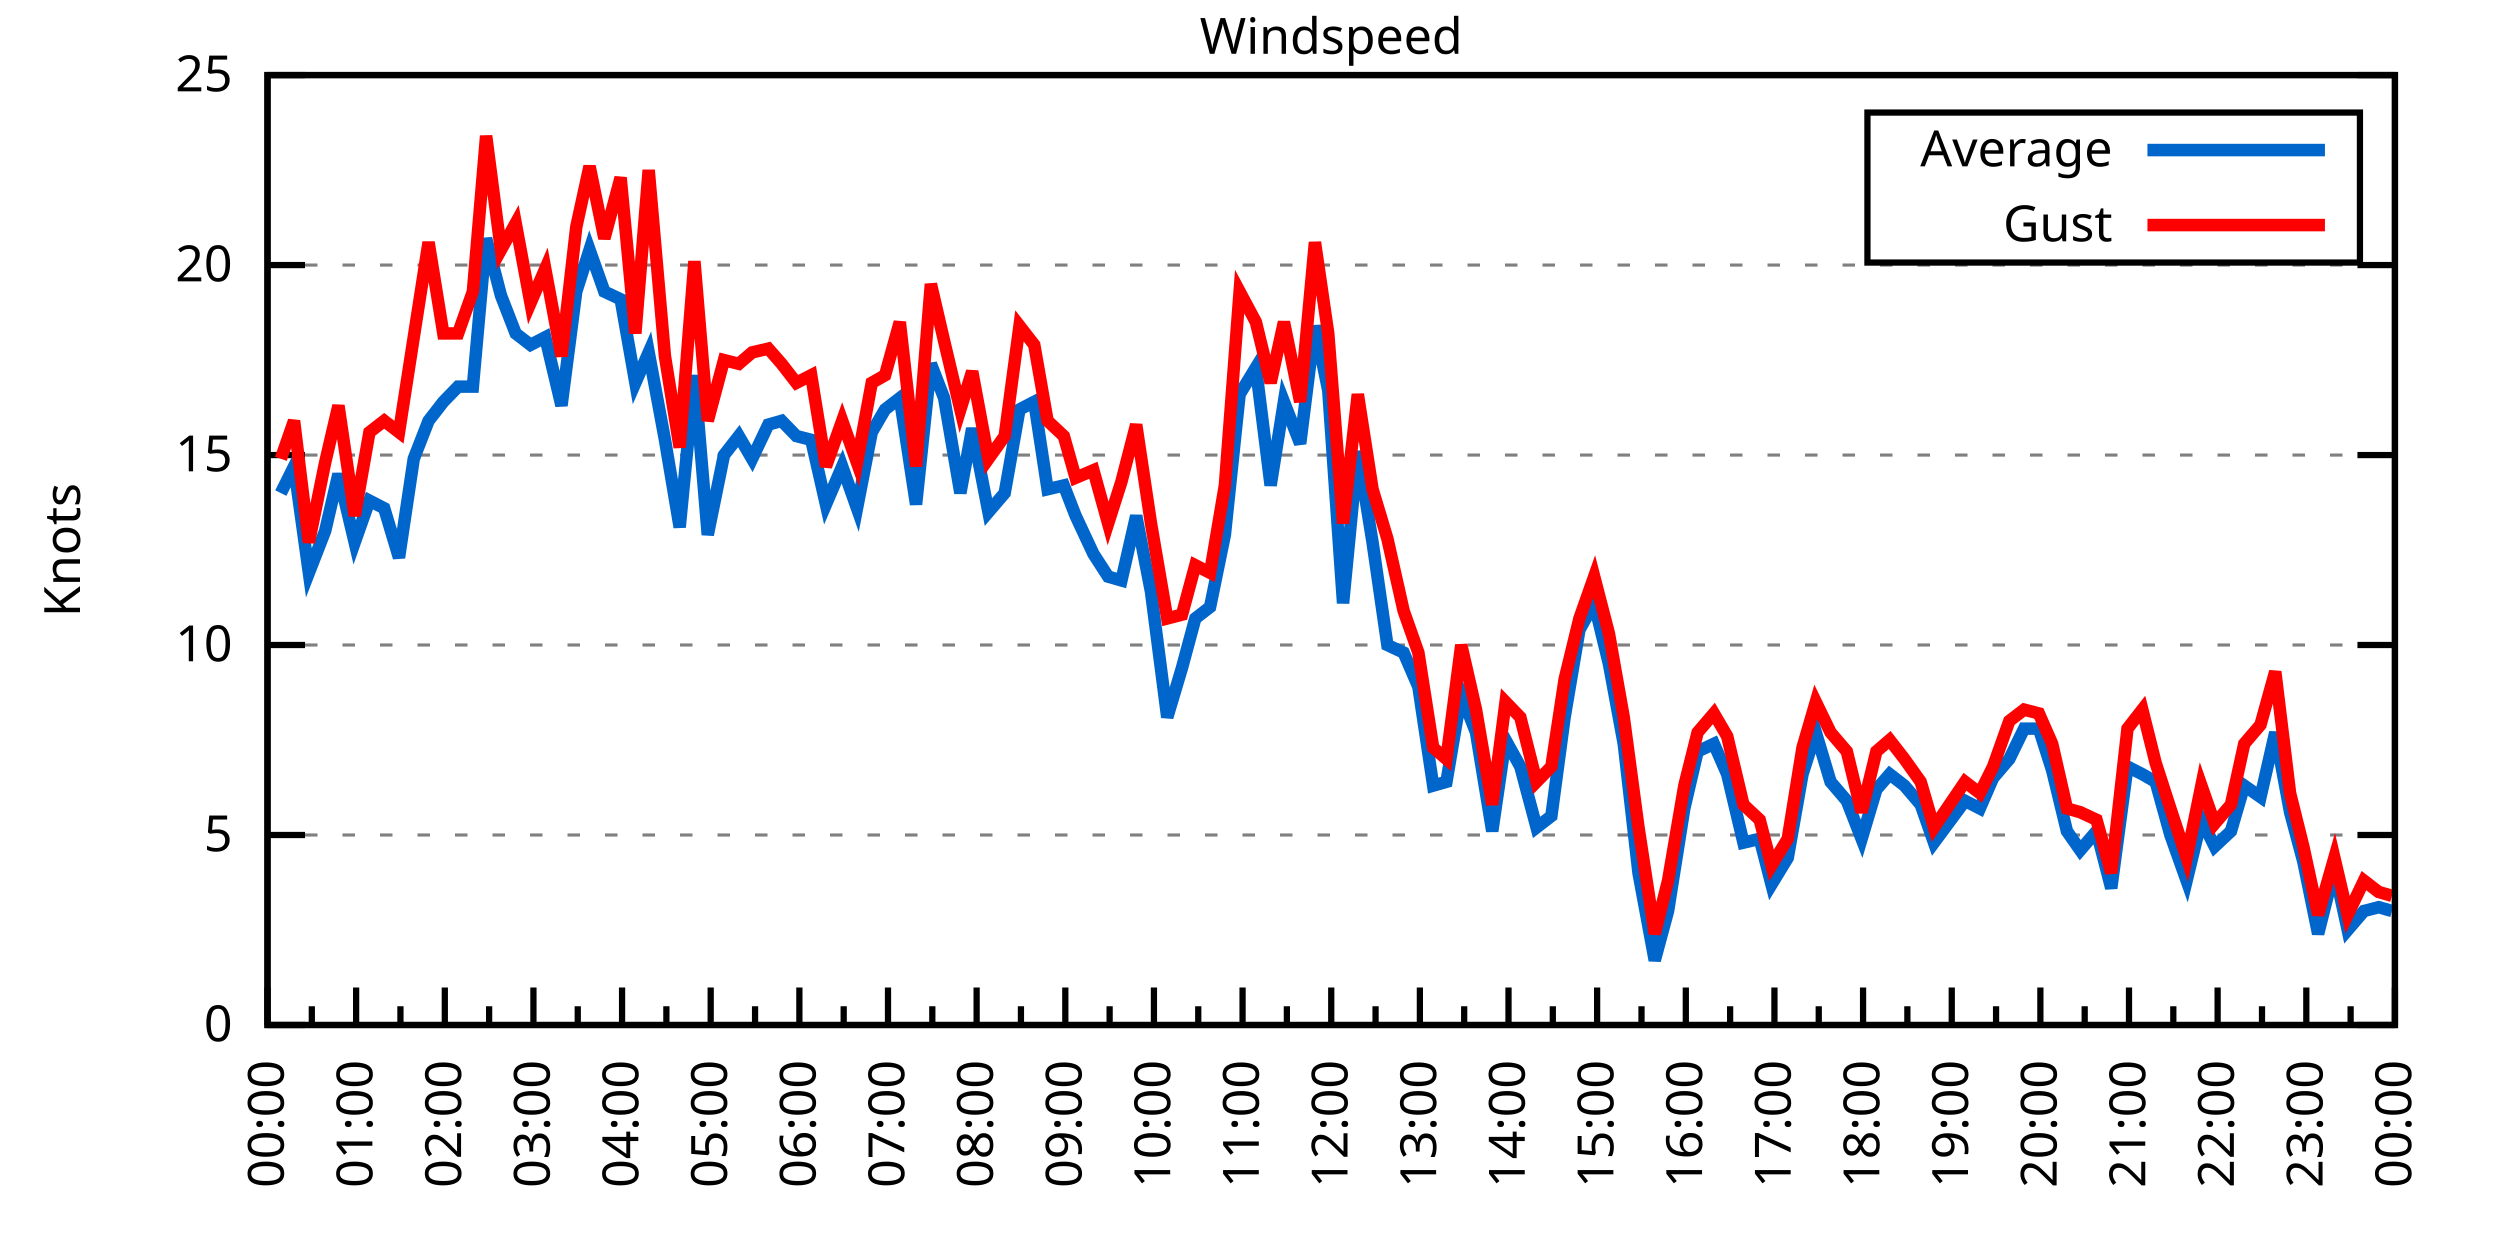
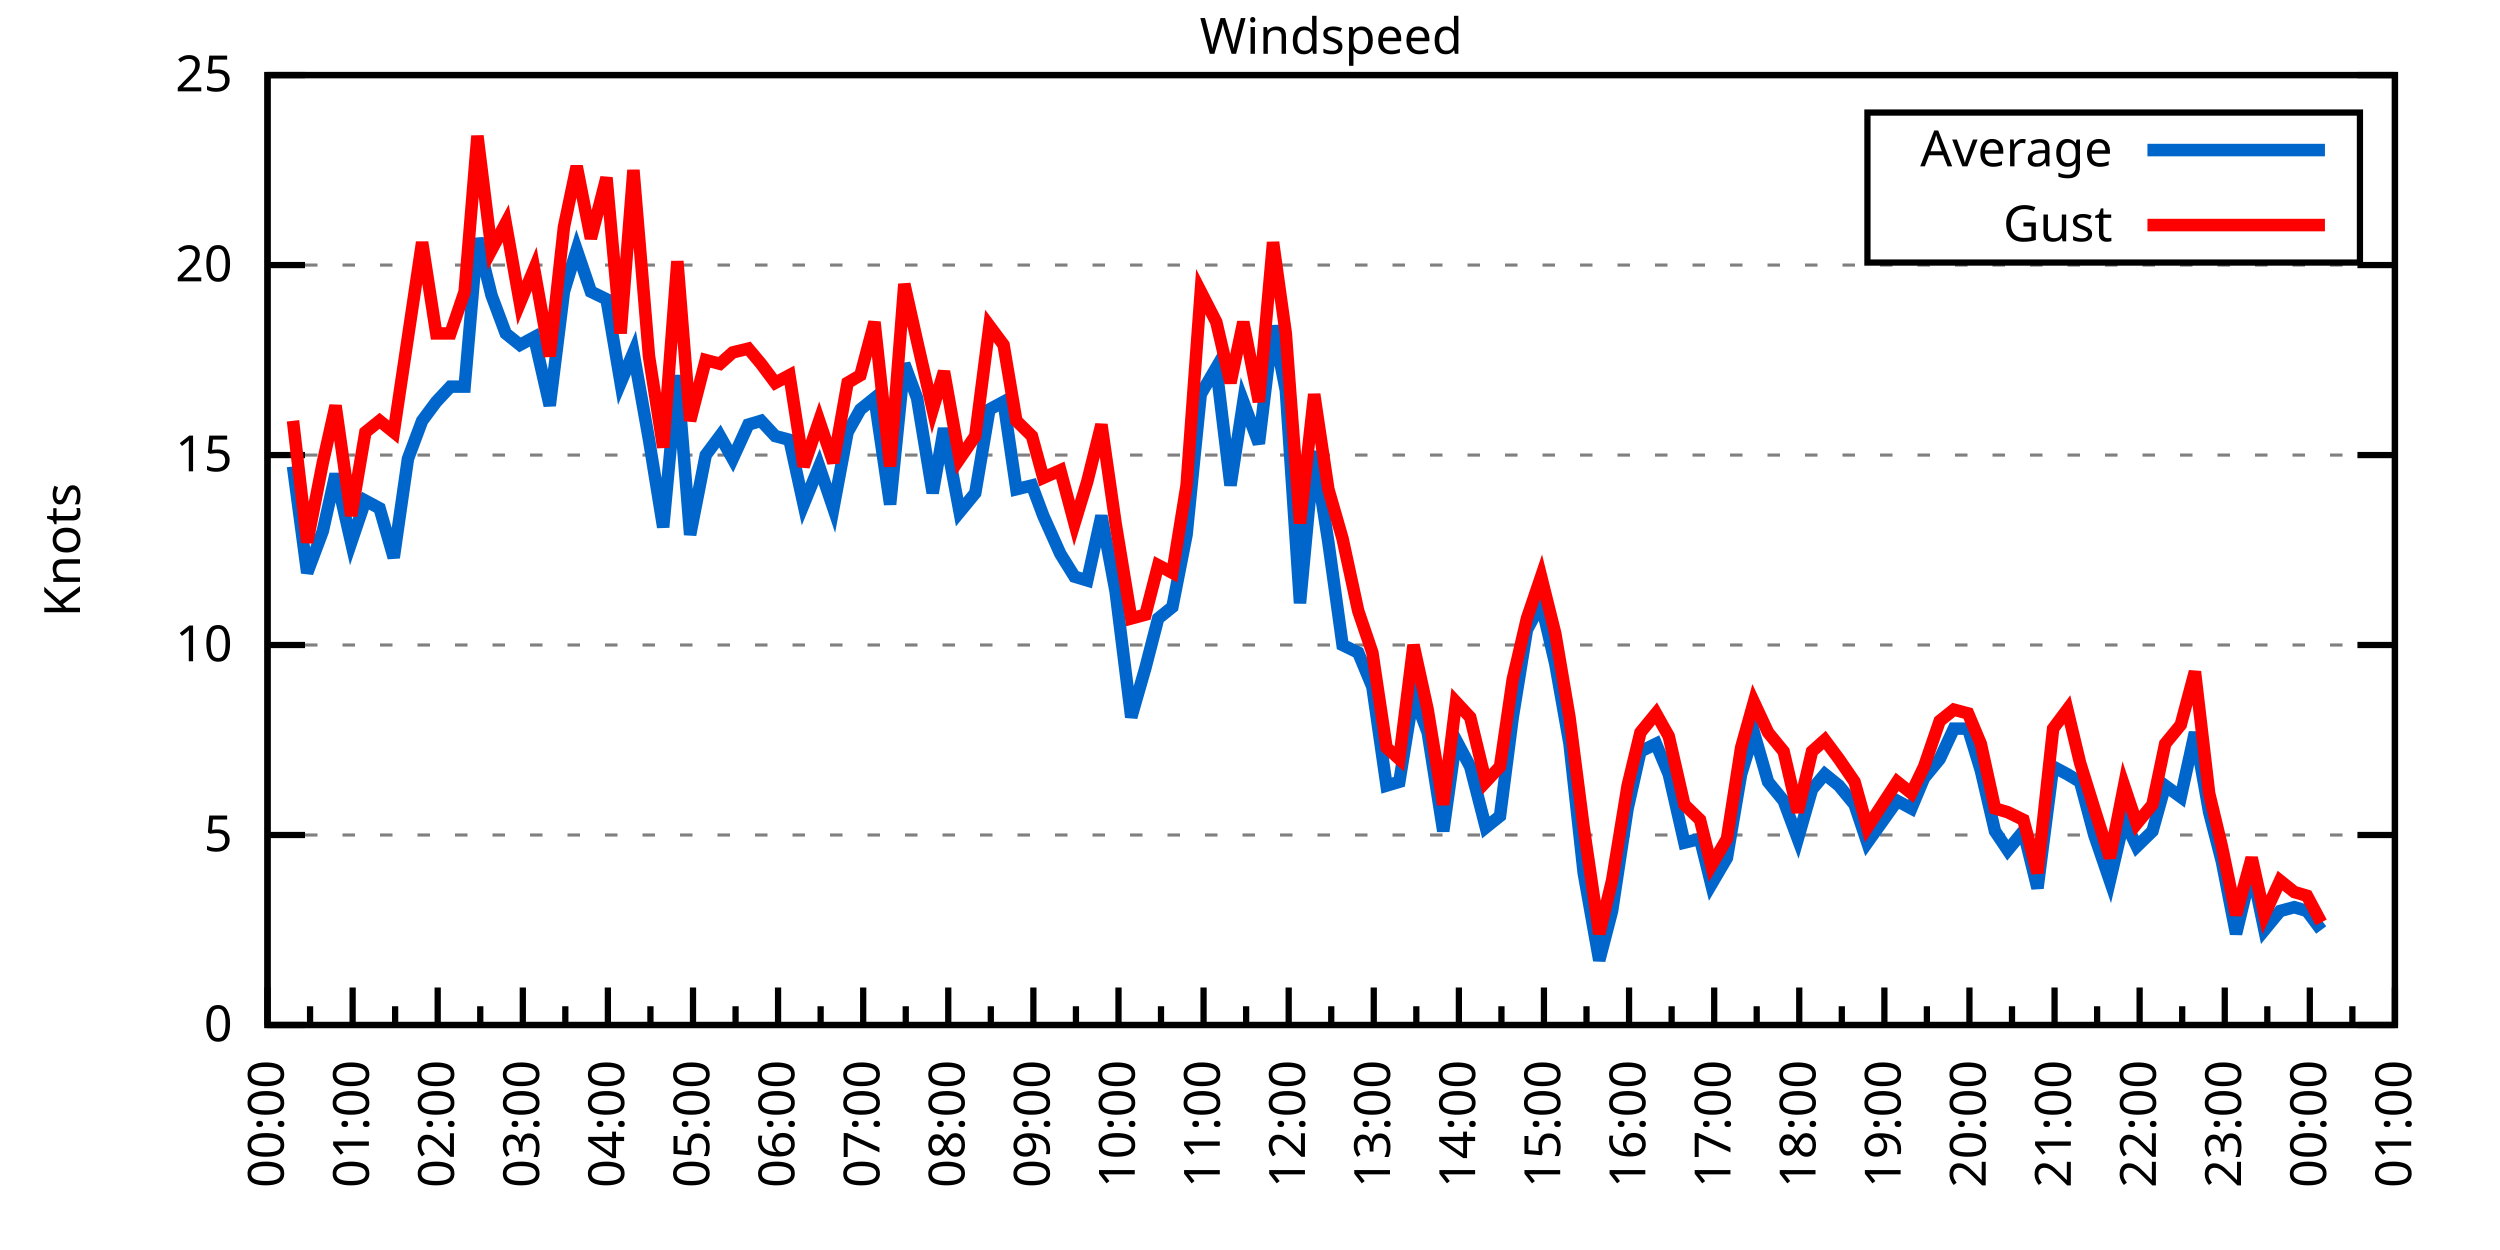
<svg xmlns="http://www.w3.org/2000/svg" xmlns:xlink="http://www.w3.org/1999/xlink" width="400" height="200" viewBox="0 0 400 200">
  <g id="gnuplot_canvas">
    <rect x="0" y="0" width="400" height="200" fill="none" />
    <defs>
      <circle id="gpDot" r="0.5" stroke-width="0.5" stroke="currentColor" />
      <path id="gpPt0" stroke-width="0.333" stroke="currentColor" d="M-1,0 h2 M0,-1 v2" />
      <path id="gpPt1" stroke-width="0.333" stroke="currentColor" d="M-1,-1 L1,1 M1,-1 L-1,1" />
      <path id="gpPt2" stroke-width="0.333" stroke="currentColor" d="M-1,0 L1,0 M0,-1 L0,1 M-1,-1 L1,1 M-1,1 L1,-1" />
      <rect id="gpPt3" stroke-width="0.333" stroke="currentColor" x="-1" y="-1" width="2" height="2" />
      <rect id="gpPt4" stroke-width="0.333" stroke="currentColor" fill="currentColor" x="-1" y="-1" width="2" height="2" />
      <circle id="gpPt5" stroke-width="0.333" stroke="currentColor" cx="0" cy="0" r="1" />
      <use xlink:href="#gpPt5" id="gpPt6" fill="currentColor" stroke="none" />
      <path id="gpPt7" stroke-width="0.333" stroke="currentColor" d="M0,-1.33 L-1.33,0.67 L1.33,0.67 z" />
      <use xlink:href="#gpPt7" id="gpPt8" fill="currentColor" stroke="none" />
      <use xlink:href="#gpPt7" id="gpPt9" stroke="currentColor" transform="rotate(180)" />
      <use xlink:href="#gpPt9" id="gpPt10" fill="currentColor" stroke="none" />
      <use xlink:href="#gpPt3" id="gpPt11" stroke="currentColor" transform="rotate(45)" />
      <use xlink:href="#gpPt11" id="gpPt12" fill="currentColor" stroke="none" />
      <path id="gpPt13" stroke-width="0.333" stroke="currentColor" d="M0,1.330 L1.265,0.411 L0.782,-1.067 L-0.782,-1.076 L-1.265,0.411 z" />
      <use xlink:href="#gpPt13" id="gpPt14" fill="currentColor" stroke="none" />
      <filter id="textbox" filterUnits="objectBoundingBox" x="0" y="0" height="1" width="1">
        <feFlood flood-color="white" flood-opacity="1" result="bgnd" />
        <feComposite in="SourceGraphic" in2="bgnd" operator="atop" />
      </filter>
      <filter id="greybox" filterUnits="objectBoundingBox" x="0" y="0" height="1" width="1">
        <feFlood flood-color="lightgrey" flood-opacity="1" result="grey" />
        <feComposite in="SourceGraphic" in2="grey" operator="atop" />
      </filter>
    </defs>
    <g fill="none" color="white" stroke="currentColor" stroke-width="1.00" stroke-linecap="butt" stroke-linejoin="miter">
</g>
    <g fill="none" color="black" stroke="currentColor" stroke-width="1.00" stroke-linecap="butt" stroke-linejoin="miter">
      <g stroke="none" shape-rendering="crispEdges">
        <polygon fill="rgb(255, 255, 255)" points="42.80,164.00 383.18,164.00 383.18,12.02 42.80,12.02 " />
      </g>
    </g>
    <g fill="none" color="black" stroke="currentColor" stroke-width="1.00" stroke-linecap="butt" stroke-linejoin="miter">
</g>
    <g fill="none" color="black" stroke="black" stroke-width="0.50" stroke-linecap="butt" stroke-linejoin="miter">
</g>
    <g fill="none" color="gray" stroke="currentColor" stroke-width="0.50" stroke-linecap="butt" stroke-linejoin="miter">
      <path stroke="gray" stroke-dasharray="2,4" class="gridline" d="M42.80,164.00 L383.19,164.00  " />
    </g>
    <g fill="none" color="gray" stroke="gray" stroke-width="1.00" stroke-linecap="butt" stroke-linejoin="miter">
</g>
    <g fill="none" color="black" stroke="currentColor" stroke-width="1.00" stroke-linecap="butt" stroke-linejoin="miter">
      <path stroke="black" d="M42.80,164.00 L48.80,164.00 M383.19,164.00 L377.19,164.00  " />
      <g transform="translate(37.20,166.60)" stroke="none" fill="black" font-family="Sans" font-size="8.00" text-anchor="end">
        <text>
          <tspan font-family="Sans"> 0</tspan>
        </text>
      </g>
    </g>
    <g fill="none" color="black" stroke="currentColor" stroke-width="1.00" stroke-linecap="butt" stroke-linejoin="miter">
</g>
    <g fill="none" color="black" stroke="black" stroke-width="0.50" stroke-linecap="butt" stroke-linejoin="miter">
</g>
    <g fill="none" color="gray" stroke="currentColor" stroke-width="0.50" stroke-linecap="butt" stroke-linejoin="miter">
      <path stroke="gray" stroke-dasharray="2,4" class="gridline" d="M42.80,133.60 L383.19,133.60  " />
    </g>
    <g fill="none" color="gray" stroke="gray" stroke-width="1.00" stroke-linecap="butt" stroke-linejoin="miter">
</g>
    <g fill="none" color="black" stroke="currentColor" stroke-width="1.00" stroke-linecap="butt" stroke-linejoin="miter">
      <path stroke="black" d="M42.80,133.60 L48.80,133.60 M383.19,133.60 L377.19,133.60  " />
      <g transform="translate(37.20,136.20)" stroke="none" fill="black" font-family="Sans" font-size="8.00" text-anchor="end">
        <text>
          <tspan font-family="Sans"> 5</tspan>
        </text>
      </g>
    </g>
    <g fill="none" color="black" stroke="currentColor" stroke-width="1.00" stroke-linecap="butt" stroke-linejoin="miter">
</g>
    <g fill="none" color="black" stroke="black" stroke-width="0.50" stroke-linecap="butt" stroke-linejoin="miter">
</g>
    <g fill="none" color="gray" stroke="currentColor" stroke-width="0.50" stroke-linecap="butt" stroke-linejoin="miter">
      <path stroke="gray" stroke-dasharray="2,4" class="gridline" d="M42.80,103.20 L383.19,103.20  " />
    </g>
    <g fill="none" color="gray" stroke="gray" stroke-width="1.00" stroke-linecap="butt" stroke-linejoin="miter">
</g>
    <g fill="none" color="black" stroke="currentColor" stroke-width="1.00" stroke-linecap="butt" stroke-linejoin="miter">
      <path stroke="black" d="M42.80,103.20 L48.80,103.20 M383.19,103.20 L377.19,103.20  " />
      <g transform="translate(37.20,105.80)" stroke="none" fill="black" font-family="Sans" font-size="8.00" text-anchor="end">
        <text>
          <tspan font-family="Sans"> 10</tspan>
        </text>
      </g>
    </g>
    <g fill="none" color="black" stroke="currentColor" stroke-width="1.00" stroke-linecap="butt" stroke-linejoin="miter">
</g>
    <g fill="none" color="black" stroke="black" stroke-width="0.50" stroke-linecap="butt" stroke-linejoin="miter">
</g>
    <g fill="none" color="gray" stroke="currentColor" stroke-width="0.50" stroke-linecap="butt" stroke-linejoin="miter">
      <path stroke="gray" stroke-dasharray="2,4" class="gridline" d="M42.80,72.81 L383.19,72.81  " />
    </g>
    <g fill="none" color="gray" stroke="gray" stroke-width="1.00" stroke-linecap="butt" stroke-linejoin="miter">
</g>
    <g fill="none" color="black" stroke="currentColor" stroke-width="1.00" stroke-linecap="butt" stroke-linejoin="miter">
      <path stroke="black" d="M42.80,72.81 L48.80,72.81 M383.19,72.81 L377.19,72.81  " />
      <g transform="translate(37.20,75.41)" stroke="none" fill="black" font-family="Sans" font-size="8.00" text-anchor="end">
        <text>
          <tspan font-family="Sans"> 15</tspan>
        </text>
      </g>
    </g>
    <g fill="none" color="black" stroke="currentColor" stroke-width="1.00" stroke-linecap="butt" stroke-linejoin="miter">
</g>
    <g fill="none" color="black" stroke="black" stroke-width="0.50" stroke-linecap="butt" stroke-linejoin="miter">
</g>
    <g fill="none" color="gray" stroke="currentColor" stroke-width="0.50" stroke-linecap="butt" stroke-linejoin="miter">
      <path stroke="gray" stroke-dasharray="2,4" class="gridline" d="M42.80,42.41 L383.19,42.41  " />
    </g>
    <g fill="none" color="gray" stroke="gray" stroke-width="1.00" stroke-linecap="butt" stroke-linejoin="miter">
</g>
    <g fill="none" color="black" stroke="currentColor" stroke-width="1.00" stroke-linecap="butt" stroke-linejoin="miter">
      <path stroke="black" d="M42.80,42.41 L48.80,42.41 M383.19,42.41 L377.19,42.41  " />
      <g transform="translate(37.20,45.01)" stroke="none" fill="black" font-family="Sans" font-size="8.00" text-anchor="end">
        <text>
          <tspan font-family="Sans"> 20</tspan>
        </text>
      </g>
    </g>
    <g fill="none" color="black" stroke="currentColor" stroke-width="1.00" stroke-linecap="butt" stroke-linejoin="miter">
</g>
    <g fill="none" color="black" stroke="black" stroke-width="0.50" stroke-linecap="butt" stroke-linejoin="miter">
</g>
    <g fill="none" color="gray" stroke="currentColor" stroke-width="0.50" stroke-linecap="butt" stroke-linejoin="miter">
      <path stroke="gray" stroke-dasharray="2,4" class="gridline" d="M42.80,12.01 L383.19,12.01  " />
    </g>
    <g fill="none" color="gray" stroke="gray" stroke-width="1.00" stroke-linecap="butt" stroke-linejoin="miter">
</g>
    <g fill="none" color="black" stroke="currentColor" stroke-width="1.00" stroke-linecap="butt" stroke-linejoin="miter">
      <path stroke="black" d="M42.80,12.01 L48.80,12.01 M383.19,12.01 L377.19,12.01  " />
      <g transform="translate(37.20,14.61)" stroke="none" fill="black" font-family="Sans" font-size="8.00" text-anchor="end">
        <text>
          <tspan font-family="Sans"> 25</tspan>
        </text>
      </g>
    </g>
    <g fill="none" color="black" stroke="currentColor" stroke-width="1.00" stroke-linecap="butt" stroke-linejoin="miter">
      <path stroke="black" d="M42.80,164.00 L42.80,158.00  " />
      <g transform="translate(45.40,169.60) rotate(270)" stroke="none" fill="black" font-family="Sans" font-size="8.00" text-anchor="end">
        <text>
          <tspan font-family="Sans">00:00</tspan>
        </text>
      </g>
    </g>
    <g fill="none" color="black" stroke="currentColor" stroke-width="1.00" stroke-linecap="butt" stroke-linejoin="miter">
-       <path stroke="black" d="M49.89,164.00 L49.89,161.00 M56.98,164.00 L56.98,158.00  " />
-       <g transform="translate(59.58,169.60) rotate(270)" stroke="none" fill="black" font-family="Sans" font-size="8.00" text-anchor="end">
+       <path stroke="black" d="M49.61,164.00 L49.61,161.00 M56.42,164.00 L56.42,158.00  " />
+       <g transform="translate(59.02,169.60) rotate(270)" stroke="none" fill="black" font-family="Sans" font-size="8.00" text-anchor="end">
        <text>
          <tspan font-family="Sans">01:00</tspan>
        </text>
      </g>
    </g>
    <g fill="none" color="black" stroke="currentColor" stroke-width="1.00" stroke-linecap="butt" stroke-linejoin="miter">
-       <path stroke="black" d="M64.07,164.00 L64.07,161.00 M71.17,164.00 L71.17,158.00  " />
-       <g transform="translate(73.77,169.60) rotate(270)" stroke="none" fill="black" font-family="Sans" font-size="8.00" text-anchor="end">
+       <path stroke="black" d="M63.22,164.00 L63.22,161.00 M70.03,164.00 L70.03,158.00  " />
+       <g transform="translate(72.63,169.60) rotate(270)" stroke="none" fill="black" font-family="Sans" font-size="8.00" text-anchor="end">
        <text>
          <tspan font-family="Sans">02:00</tspan>
        </text>
      </g>
    </g>
    <g fill="none" color="black" stroke="currentColor" stroke-width="1.00" stroke-linecap="butt" stroke-linejoin="miter">
-       <path stroke="black" d="M78.26,164.00 L78.26,161.00 M85.35,164.00 L85.35,158.00  " />
-       <g transform="translate(87.95,169.60) rotate(270)" stroke="none" fill="black" font-family="Sans" font-size="8.00" text-anchor="end">
+       <path stroke="black" d="M76.84,164.00 L76.84,161.00 M83.65,164.00 L83.65,158.00  " />
+       <g transform="translate(86.25,169.60) rotate(270)" stroke="none" fill="black" font-family="Sans" font-size="8.00" text-anchor="end">
        <text>
          <tspan font-family="Sans">03:00</tspan>
        </text>
      </g>
    </g>
    <g fill="none" color="black" stroke="currentColor" stroke-width="1.00" stroke-linecap="butt" stroke-linejoin="miter">
-       <path stroke="black" d="M92.44,164.00 L92.44,161.00 M99.53,164.00 L99.53,158.00  " />
-       <g transform="translate(102.13,169.60) rotate(270)" stroke="none" fill="black" font-family="Sans" font-size="8.00" text-anchor="end">
+       <path stroke="black" d="M90.45,164.00 L90.45,161.00 M97.26,164.00 L97.26,158.00  " />
+       <g transform="translate(99.86,169.60) rotate(270)" stroke="none" fill="black" font-family="Sans" font-size="8.00" text-anchor="end">
        <text>
          <tspan font-family="Sans">04:00</tspan>
        </text>
      </g>
    </g>
    <g fill="none" color="black" stroke="currentColor" stroke-width="1.00" stroke-linecap="butt" stroke-linejoin="miter">
-       <path stroke="black" d="M106.62,164.00 L106.62,161.00 M113.71,164.00 L113.71,158.00  " />
-       <g transform="translate(116.31,169.60) rotate(270)" stroke="none" fill="black" font-family="Sans" font-size="8.00" text-anchor="end">
+       <path stroke="black" d="M104.07,164.00 L104.07,161.00 M110.88,164.00 L110.88,158.00  " />
+       <g transform="translate(113.48,169.60) rotate(270)" stroke="none" fill="black" font-family="Sans" font-size="8.00" text-anchor="end">
        <text>
          <tspan font-family="Sans">05:00</tspan>
        </text>
      </g>
    </g>
    <g fill="none" color="black" stroke="currentColor" stroke-width="1.00" stroke-linecap="butt" stroke-linejoin="miter">
-       <path stroke="black" d="M120.81,164.00 L120.81,161.00 M127.90,164.00 L127.90,158.00  " />
-       <g transform="translate(130.50,169.60) rotate(270)" stroke="none" fill="black" font-family="Sans" font-size="8.00" text-anchor="end">
+       <path stroke="black" d="M117.69,164.00 L117.69,161.00 M124.49,164.00 L124.49,158.00  " />
+       <g transform="translate(127.09,169.60) rotate(270)" stroke="none" fill="black" font-family="Sans" font-size="8.00" text-anchor="end">
        <text>
          <tspan font-family="Sans">06:00</tspan>
        </text>
      </g>
    </g>
    <g fill="none" color="black" stroke="currentColor" stroke-width="1.00" stroke-linecap="butt" stroke-linejoin="miter">
-       <path stroke="black" d="M134.99,164.00 L134.99,161.00 M142.08,164.00 L142.08,158.00  " />
-       <g transform="translate(144.68,169.60) rotate(270)" stroke="none" fill="black" font-family="Sans" font-size="8.00" text-anchor="end">
+       <path stroke="black" d="M131.30,164.00 L131.30,161.00 M138.11,164.00 L138.11,158.00  " />
+       <g transform="translate(140.71,169.60) rotate(270)" stroke="none" fill="black" font-family="Sans" font-size="8.00" text-anchor="end">
        <text>
          <tspan font-family="Sans">07:00</tspan>
        </text>
      </g>
    </g>
    <g fill="none" color="black" stroke="currentColor" stroke-width="1.00" stroke-linecap="butt" stroke-linejoin="miter">
-       <path stroke="black" d="M149.17,164.00 L149.17,161.00 M156.26,164.00 L156.26,158.00  " />
-       <g transform="translate(158.86,169.60) rotate(270)" stroke="none" fill="black" font-family="Sans" font-size="8.00" text-anchor="end">
+       <path stroke="black" d="M144.92,164.00 L144.92,161.00 M151.72,164.00 L151.72,158.00  " />
+       <g transform="translate(154.32,169.60) rotate(270)" stroke="none" fill="black" font-family="Sans" font-size="8.00" text-anchor="end">
        <text>
          <tspan font-family="Sans">08:00</tspan>
        </text>
      </g>
    </g>
    <g fill="none" color="black" stroke="currentColor" stroke-width="1.00" stroke-linecap="butt" stroke-linejoin="miter">
-       <path stroke="black" d="M163.35,164.00 L163.35,161.00 M170.45,164.00 L170.45,158.00  " />
-       <g transform="translate(173.05,169.60) rotate(270)" stroke="none" fill="black" font-family="Sans" font-size="8.00" text-anchor="end">
+       <path stroke="black" d="M158.53,164.00 L158.53,161.00 M165.34,164.00 L165.34,158.00  " />
+       <g transform="translate(167.94,169.60) rotate(270)" stroke="none" fill="black" font-family="Sans" font-size="8.00" text-anchor="end">
        <text>
          <tspan font-family="Sans">09:00</tspan>
        </text>
      </g>
    </g>
    <g fill="none" color="black" stroke="currentColor" stroke-width="1.00" stroke-linecap="butt" stroke-linejoin="miter">
-       <path stroke="black" d="M177.54,164.00 L177.54,161.00 M184.63,164.00 L184.63,158.00  " />
-       <g transform="translate(187.23,169.60) rotate(270)" stroke="none" fill="black" font-family="Sans" font-size="8.00" text-anchor="end">
+       <path stroke="black" d="M172.15,164.00 L172.15,161.00 M178.96,164.00 L178.96,158.00  " />
+       <g transform="translate(181.56,169.60) rotate(270)" stroke="none" fill="black" font-family="Sans" font-size="8.00" text-anchor="end">
        <text>
          <tspan font-family="Sans">10:00</tspan>
        </text>
      </g>
    </g>
    <g fill="none" color="black" stroke="currentColor" stroke-width="1.00" stroke-linecap="butt" stroke-linejoin="miter">
-       <path stroke="black" d="M191.72,164.00 L191.72,161.00 M198.81,164.00 L198.81,158.00  " />
-       <g transform="translate(201.41,169.60) rotate(270)" stroke="none" fill="black" font-family="Sans" font-size="8.00" text-anchor="end">
+       <path stroke="black" d="M185.76,164.00 L185.76,161.00 M192.57,164.00 L192.57,158.00  " />
+       <g transform="translate(195.17,169.60) rotate(270)" stroke="none" fill="black" font-family="Sans" font-size="8.00" text-anchor="end">
        <text>
          <tspan font-family="Sans">11:00</tspan>
        </text>
      </g>
    </g>
    <g fill="none" color="black" stroke="currentColor" stroke-width="1.00" stroke-linecap="butt" stroke-linejoin="miter">
-       <path stroke="black" d="M205.90,164.00 L205.90,161.00 M213.00,164.00 L213.00,158.00  " />
-       <g transform="translate(215.60,169.60) rotate(270)" stroke="none" fill="black" font-family="Sans" font-size="8.00" text-anchor="end">
+       <path stroke="black" d="M199.38,164.00 L199.38,161.00 M206.19,164.00 L206.19,158.00  " />
+       <g transform="translate(208.79,169.60) rotate(270)" stroke="none" fill="black" font-family="Sans" font-size="8.00" text-anchor="end">
        <text>
          <tspan font-family="Sans">12:00</tspan>
        </text>
      </g>
    </g>
    <g fill="none" color="black" stroke="currentColor" stroke-width="1.00" stroke-linecap="butt" stroke-linejoin="miter">
-       <path stroke="black" d="M220.09,164.00 L220.09,161.00 M227.18,164.00 L227.18,158.00  " />
-       <g transform="translate(229.78,169.60) rotate(270)" stroke="none" fill="black" font-family="Sans" font-size="8.00" text-anchor="end">
+       <path stroke="black" d="M213.00,164.00 L213.00,161.00 M219.80,164.00 L219.80,158.00  " />
+       <g transform="translate(222.40,169.60) rotate(270)" stroke="none" fill="black" font-family="Sans" font-size="8.00" text-anchor="end">
        <text>
          <tspan font-family="Sans">13:00</tspan>
        </text>
      </g>
    </g>
    <g fill="none" color="black" stroke="currentColor" stroke-width="1.00" stroke-linecap="butt" stroke-linejoin="miter">
-       <path stroke="black" d="M234.27,164.00 L234.27,161.00 M241.36,164.00 L241.36,158.00  " />
-       <g transform="translate(243.96,169.60) rotate(270)" stroke="none" fill="black" font-family="Sans" font-size="8.00" text-anchor="end">
+       <path stroke="black" d="M226.61,164.00 L226.61,161.00 M233.42,164.00 L233.42,158.00  " />
+       <g transform="translate(236.02,169.60) rotate(270)" stroke="none" fill="black" font-family="Sans" font-size="8.00" text-anchor="end">
        <text>
          <tspan font-family="Sans">14:00</tspan>
        </text>
      </g>
    </g>
    <g fill="none" color="black" stroke="currentColor" stroke-width="1.00" stroke-linecap="butt" stroke-linejoin="miter">
-       <path stroke="black" d="M248.45,164.00 L248.45,161.00 M255.54,164.00 L255.54,158.00  " />
-       <g transform="translate(258.14,169.60) rotate(270)" stroke="none" fill="black" font-family="Sans" font-size="8.00" text-anchor="end">
+       <path stroke="black" d="M240.23,164.00 L240.23,161.00 M247.03,164.00 L247.03,158.00  " />
+       <g transform="translate(249.63,169.60) rotate(270)" stroke="none" fill="black" font-family="Sans" font-size="8.00" text-anchor="end">
        <text>
          <tspan font-family="Sans">15:00</tspan>
        </text>
      </g>
    </g>
    <g fill="none" color="black" stroke="currentColor" stroke-width="1.00" stroke-linecap="butt" stroke-linejoin="miter">
-       <path stroke="black" d="M262.64,164.00 L262.64,161.00 M269.73,164.00 L269.73,158.00  " />
-       <g transform="translate(272.33,169.60) rotate(270)" stroke="none" fill="black" font-family="Sans" font-size="8.00" text-anchor="end">
+       <path stroke="black" d="M253.84,164.00 L253.84,161.00 M260.65,164.00 L260.65,158.00  " />
+       <g transform="translate(263.25,169.60) rotate(270)" stroke="none" fill="black" font-family="Sans" font-size="8.00" text-anchor="end">
        <text>
          <tspan font-family="Sans">16:00</tspan>
        </text>
      </g>
    </g>
    <g fill="none" color="black" stroke="currentColor" stroke-width="1.00" stroke-linecap="butt" stroke-linejoin="miter">
-       <path stroke="black" d="M276.82,164.00 L276.82,161.00 M283.91,164.00 L283.91,158.00  " />
-       <g transform="translate(286.51,169.60) rotate(270)" stroke="none" fill="black" font-family="Sans" font-size="8.00" text-anchor="end">
+       <path stroke="black" d="M267.46,164.00 L267.46,161.00 M274.27,164.00 L274.27,158.00  " />
+       <g transform="translate(276.87,169.60) rotate(270)" stroke="none" fill="black" font-family="Sans" font-size="8.00" text-anchor="end">
        <text>
          <tspan font-family="Sans">17:00</tspan>
        </text>
      </g>
    </g>
    <g fill="none" color="black" stroke="currentColor" stroke-width="1.00" stroke-linecap="butt" stroke-linejoin="miter">
-       <path stroke="black" d="M291.00,164.00 L291.00,161.00 M298.09,164.00 L298.09,158.00  " />
-       <g transform="translate(300.69,169.60) rotate(270)" stroke="none" fill="black" font-family="Sans" font-size="8.00" text-anchor="end">
+       <path stroke="black" d="M281.07,164.00 L281.07,161.00 M287.88,164.00 L287.88,158.00  " />
+       <g transform="translate(290.48,169.60) rotate(270)" stroke="none" fill="black" font-family="Sans" font-size="8.00" text-anchor="end">
        <text>
          <tspan font-family="Sans">18:00</tspan>
        </text>
      </g>
    </g>
    <g fill="none" color="black" stroke="currentColor" stroke-width="1.00" stroke-linecap="butt" stroke-linejoin="miter">
-       <path stroke="black" d="M305.18,164.00 L305.18,161.00 M312.28,164.00 L312.28,158.00  " />
-       <g transform="translate(314.88,169.60) rotate(270)" stroke="none" fill="black" font-family="Sans" font-size="8.00" text-anchor="end">
+       <path stroke="black" d="M294.69,164.00 L294.69,161.00 M301.50,164.00 L301.50,158.00  " />
+       <g transform="translate(304.10,169.60) rotate(270)" stroke="none" fill="black" font-family="Sans" font-size="8.00" text-anchor="end">
        <text>
          <tspan font-family="Sans">19:00</tspan>
        </text>
      </g>
    </g>
    <g fill="none" color="black" stroke="currentColor" stroke-width="1.00" stroke-linecap="butt" stroke-linejoin="miter">
-       <path stroke="black" d="M319.37,164.00 L319.37,161.00 M326.46,164.00 L326.46,158.00  " />
-       <g transform="translate(329.06,169.60) rotate(270)" stroke="none" fill="black" font-family="Sans" font-size="8.00" text-anchor="end">
+       <path stroke="black" d="M308.30,164.00 L308.30,161.00 M315.11,164.00 L315.11,158.00  " />
+       <g transform="translate(317.71,169.60) rotate(270)" stroke="none" fill="black" font-family="Sans" font-size="8.00" text-anchor="end">
        <text>
          <tspan font-family="Sans">20:00</tspan>
        </text>
      </g>
    </g>
    <g fill="none" color="black" stroke="currentColor" stroke-width="1.00" stroke-linecap="butt" stroke-linejoin="miter">
-       <path stroke="black" d="M333.55,164.00 L333.55,161.00 M340.64,164.00 L340.64,158.00  " />
-       <g transform="translate(343.24,169.60) rotate(270)" stroke="none" fill="black" font-family="Sans" font-size="8.00" text-anchor="end">
+       <path stroke="black" d="M321.92,164.00 L321.92,161.00 M328.73,164.00 L328.73,158.00  " />
+       <g transform="translate(331.33,169.60) rotate(270)" stroke="none" fill="black" font-family="Sans" font-size="8.00" text-anchor="end">
        <text>
          <tspan font-family="Sans">21:00</tspan>
        </text>
      </g>
    </g>
    <g fill="none" color="black" stroke="currentColor" stroke-width="1.00" stroke-linecap="butt" stroke-linejoin="miter">
-       <path stroke="black" d="M347.73,164.00 L347.73,161.00 M354.82,164.00 L354.82,158.00  " />
-       <g transform="translate(357.42,169.60) rotate(270)" stroke="none" fill="black" font-family="Sans" font-size="8.00" text-anchor="end">
+       <path stroke="black" d="M335.54,164.00 L335.54,161.00 M342.34,164.00 L342.34,158.00  " />
+       <g transform="translate(344.94,169.60) rotate(270)" stroke="none" fill="black" font-family="Sans" font-size="8.00" text-anchor="end">
        <text>
          <tspan font-family="Sans">22:00</tspan>
        </text>
      </g>
    </g>
    <g fill="none" color="black" stroke="currentColor" stroke-width="1.00" stroke-linecap="butt" stroke-linejoin="miter">
-       <path stroke="black" d="M361.92,164.00 L361.92,161.00 M369.01,164.00 L369.01,158.00  " />
-       <g transform="translate(371.61,169.60) rotate(270)" stroke="none" fill="black" font-family="Sans" font-size="8.00" text-anchor="end">
+       <path stroke="black" d="M349.15,164.00 L349.15,161.00 M355.96,164.00 L355.96,158.00  " />
+       <g transform="translate(358.56,169.60) rotate(270)" stroke="none" fill="black" font-family="Sans" font-size="8.00" text-anchor="end">
        <text>
          <tspan font-family="Sans">23:00</tspan>
        </text>
      </g>
    </g>
    <g fill="none" color="black" stroke="currentColor" stroke-width="1.00" stroke-linecap="butt" stroke-linejoin="miter">
-       <path stroke="black" d="M376.10,164.00 L376.10,161.00 M383.19,164.00 L383.19,158.00  " />
+       <path stroke="black" d="M362.77,164.00 L362.77,161.00 M369.57,164.00 L369.57,158.00  " />
+       <g transform="translate(372.17,169.60) rotate(270)" stroke="none" fill="black" font-family="Sans" font-size="8.00" text-anchor="end">
+         <text>
+           <tspan font-family="Sans">00:00</tspan>
+         </text>
+       </g>
+     </g>
+     <g fill="none" color="black" stroke="currentColor" stroke-width="1.00" stroke-linecap="butt" stroke-linejoin="miter">
+       <path stroke="black" d="M376.38,164.00 L376.38,161.00 M383.19,164.00 L383.19,158.00  " />
      <g transform="translate(385.79,169.60) rotate(270)" stroke="none" fill="black" font-family="Sans" font-size="8.00" text-anchor="end">
        <text>
-           <tspan font-family="Sans">00:00</tspan>
+           <tspan font-family="Sans">01:00</tspan>
        </text>
      </g>
    </g>
    <g fill="none" color="black" stroke="currentColor" stroke-width="1.00" stroke-linecap="butt" stroke-linejoin="miter">
</g>
    <g fill="none" color="black" stroke="currentColor" stroke-width="1.00" stroke-linecap="butt" stroke-linejoin="miter">
      <path stroke="black" d="M42.80,12.01 L42.80,164.00 L383.19,164.00 L383.19,12.01 L42.80,12.01 Z  " />
    </g>
    <g fill="none" color="black" stroke="currentColor" stroke-width="1.00" stroke-linecap="butt" stroke-linejoin="miter">
      <g transform="translate(12.80,88.01) rotate(270)" stroke="none" fill="black" font-family="Sans" font-size="8.00" text-anchor="middle">
        <text>
          <tspan font-family="Sans">Knots</tspan>
        </text>
      </g>
    </g>
    <g fill="none" color="black" stroke="currentColor" stroke-width="1.00" stroke-linecap="butt" stroke-linejoin="miter">
</g>
    <g fill="none" color="black" stroke="currentColor" stroke-width="1.00" stroke-linecap="butt" stroke-linejoin="miter">
      <path stroke="black" d="M298.79,42.01 L298.79,18.01 L377.59,18.01 L377.59,42.01 L298.79,42.01 Z  " />
    </g>
    <g id="Windspeed_plot_1">
      <g fill="none" color="white" stroke="black" stroke-width="2.00" stroke-linecap="butt" stroke-linejoin="miter">
</g>
      <g fill="none" color="black" stroke="currentColor" stroke-width="2.00" stroke-linecap="butt" stroke-linejoin="miter">
        <g transform="translate(337.99,26.61)" stroke="none" fill="black" font-family="Sans" font-size="8.00" text-anchor="end">
          <text>
            <tspan font-family="Sans">Average</tspan>
          </text>
        </g>
      </g>
      <g fill="none" color="black" stroke="currentColor" stroke-width="2.00" stroke-linecap="butt" stroke-linejoin="miter">
-         <path stroke="rgb(  0, 102, 204)" d="M343.59,24.01 L371.99,24.01 M44.93,78.89 L47.05,74.63 L49.42,91.65 L52.02,84.97 L54.15,75.85 L56.75,86.79   L59.11,80.10 L61.47,81.32 L63.84,89.22 L66.20,73.41 L68.57,67.33 L70.93,64.29 L73.29,61.86 L75.66,61.86   L77.78,38.15 L80.15,47.27 L82.51,53.35 L84.88,55.18 L87.24,53.96 L89.84,64.90 L92.20,46.66 L94.33,39.98   L96.70,46.66 L99.30,47.88 L101.66,61.25 L103.79,56.39 L106.39,70.37 L108.75,84.36 L111.11,60.04 L113.24,85.57   L115.84,72.81 L118.21,69.77 L120.33,73.41 L122.93,67.94 L125.06,67.33 L127.42,69.77 L129.79,70.37 L132.15,80.71   L134.75,74.63 L137.12,81.32 L139.48,69.16 L141.61,65.51 L143.97,63.69 L146.57,80.71 L148.94,58.21 L151.06,63.69   L153.66,78.89 L155.55,68.55 L158.15,81.93 L160.75,78.89 L163.12,65.51 L165.48,64.29 L167.61,78.28 L170.21,77.67   L172.10,82.53 L174.94,88.61 L177.30,92.26 L179.43,92.87 L181.79,82.53 L184.16,94.69 L186.76,114.76 L189.12,106.85   L191.25,98.95 L193.61,97.12 L195.98,85.57 L198.34,63.08 L200.94,58.82 L203.30,77.67 L205.43,64.29 L208.03,70.98   L210.39,52.14 L212.52,62.47 L214.89,96.52 L217.25,72.20 L219.61,86.79 L221.98,103.20 L224.58,104.42 L226.94,109.89   L229.31,125.70 L231.43,125.09 L233.80,111.11 L236.16,117.19 L238.76,132.99 L240.89,118.40 L243.25,122.66 L245.85,132.39   L248.22,130.56 L250.34,114.76 L252.71,100.77 L255.07,96.52 L257.43,106.24 L259.80,119.01 L262.16,139.68 L264.76,153.66   L266.89,145.76 L269.49,129.35 L271.62,120.23 L274.22,119.01 L276.35,123.87 L278.95,134.82 L281.55,134.21 L283.44,141.51   L286.04,137.25 L288.40,123.87 L290.53,117.19 L292.89,125.09 L295.49,128.13 L297.86,134.21 L300.22,126.31 L302.35,123.87   L304.71,125.70 L307.31,128.74 L309.44,134.82 L314.40,128.13 L316.77,129.35 L318.89,124.48 L321.49,121.44 L323.86,116.58   L326.22,116.58 L328.35,123.27 L330.71,132.99 L332.84,136.03 L335.44,132.99 L337.80,142.11 L340.40,122.66 L342.77,123.87   L344.90,125.09 L347.26,133.60 L349.86,140.90 L352.22,131.17 L354.35,135.43 L356.95,132.99 L359.08,125.70 L361.68,127.52   L364.04,117.19 L366.41,129.95 L368.53,137.86 L370.90,149.41 L373.50,139.07 L375.63,148.80 L378.23,145.76 L380.59,145.15   L382.72,145.76  " />
+         <path stroke="rgb(  0, 102, 204)" d="M343.59,24.01 L371.99,24.01 M46.88,74.63 L49.15,91.65 L51.65,84.97 L53.69,75.85 L56.19,86.79 L58.46,80.10   L60.73,81.32 L63.00,89.22 L65.27,73.41 L67.54,67.33 L69.80,64.29 L72.07,61.86 L74.34,61.86 L76.39,38.15   L78.65,47.27 L80.92,53.35 L83.19,55.18 L85.46,53.96 L87.96,64.90 L90.23,46.66 L92.27,39.98 L94.54,46.66   L97.04,47.88 L99.30,61.25 L101.35,56.39 L103.84,70.37 L106.11,84.36 L108.38,60.04 L110.42,85.57 L112.92,72.81   L115.19,69.77 L117.23,73.41 L119.73,67.94 L121.77,67.33 L124.04,69.77 L126.31,70.37 L128.58,80.71 L131.07,74.63   L133.34,81.32 L135.61,69.16 L137.66,65.51 L139.92,63.69 L142.42,80.71 L144.69,58.21 L146.73,63.69 L149.23,78.89   L151.04,68.55 L153.54,81.93 L156.04,78.89 L158.31,65.51 L160.57,64.29 L162.62,78.28 L165.11,77.67 L166.93,82.53   L169.65,88.61 L171.92,92.26 L173.96,92.87 L176.23,82.53 L178.50,94.69 L181.00,114.76 L183.27,106.85 L185.31,98.95   L187.58,97.12 L189.85,85.57 L192.12,63.08 L194.61,58.82 L196.88,77.67 L198.93,64.29 L201.42,70.98 L203.69,52.14   L205.73,62.47 L208.00,96.52 L210.27,72.20 L212.54,86.79 L214.81,103.20 L217.31,104.42 L219.58,109.89 L221.85,125.70   L223.89,125.09 L226.16,111.11 L228.43,117.19 L230.92,132.99 L232.96,118.40 L235.23,122.66 L237.73,132.39 L240.00,130.56   L242.04,114.76 L244.31,100.77 L246.58,96.52 L248.85,106.24 L251.12,119.01 L253.39,139.68 L255.88,153.66 L257.93,145.76   L260.42,129.35 L262.47,120.23 L264.96,119.01 L267.00,123.87 L269.50,134.82 L272.00,134.21 L273.81,141.51 L276.31,137.25   L278.58,123.87 L280.62,117.19 L282.89,125.09 L285.38,128.13 L287.65,134.21 L289.92,126.31 L291.97,123.87 L294.23,125.70   L296.73,128.74 L298.77,134.82 L303.54,128.13 L305.81,129.35 L307.85,124.48 L310.35,121.44 L312.62,116.58 L314.89,116.58   L316.93,123.27 L319.20,132.99 L321.24,136.03 L323.74,132.99 L326.00,142.11 L328.50,122.66 L330.77,123.87 L332.81,125.09   L335.08,133.60 L337.58,140.90 L339.85,131.17 L341.89,135.43 L344.39,132.99 L346.43,125.70 L348.92,127.52 L351.19,117.19   L353.46,129.95 L355.50,137.86 L357.77,149.41 L360.27,139.07 L362.31,148.80 L364.81,145.76 L367.08,145.15 L369.12,145.76   L371.39,148.80  " />
      </g>
    </g>
    <g id="Windspeed_plot_2">
      <g fill="none" color="black" stroke="currentColor" stroke-width="2.00" stroke-linecap="butt" stroke-linejoin="miter">
        <g transform="translate(337.99,38.61)" stroke="none" fill="black" font-family="Sans" font-size="8.00" text-anchor="end">
          <text>
            <tspan font-family="Sans">Gust</tspan>
          </text>
        </g>
      </g>
      <g fill="none" color="black" stroke="currentColor" stroke-width="2.00" stroke-linecap="butt" stroke-linejoin="miter">
-         <path stroke="rgb(255,   0,   0)" d="M343.59,36.01 L371.99,36.01 M44.93,73.41 L47.05,67.33 L49.42,86.79 L52.02,74.02 L54.15,64.90 L56.75,82.53   L59.11,69.16 L61.47,67.33 L63.84,69.16 L66.20,53.96 L68.57,38.76 L70.93,53.35 L73.29,53.35 L75.66,46.66   L77.78,21.74 L80.15,39.98 L82.51,35.72 L84.88,48.49 L87.24,43.02 L89.84,57.00 L92.20,36.33 L94.33,26.60   L96.70,38.15 L99.30,28.42 L101.66,53.35 L103.79,27.21 L106.39,57.00 L108.75,71.59 L111.11,41.80 L113.24,67.33   L115.84,57.61 L118.21,58.21 L120.33,56.39 L122.93,55.78 L125.06,58.21 L127.42,61.25 L129.79,60.04 L132.15,74.63   L134.75,67.33 L137.12,74.02 L139.48,61.25 L141.61,60.04 L143.97,51.53 L146.57,74.63 L148.94,45.45 L151.06,54.57   L153.66,65.51 L155.55,59.43 L158.15,73.41 L160.75,69.77 L163.12,52.14 L165.48,55.18 L167.61,67.33 L170.21,69.77   L172.10,76.45 L174.94,75.24 L177.30,83.75 L179.43,77.06 L181.79,67.94 L184.16,83.75 L186.76,98.95 L189.12,98.34   L191.25,90.44 L193.61,91.65 L195.98,77.67 L198.34,46.66 L200.94,51.53 L203.30,61.25 L205.43,51.53 L208.03,64.29   L210.39,38.76 L212.52,53.35 L214.89,83.75 L217.25,63.08 L219.61,78.28 L221.98,86.18 L224.58,97.73 L226.94,104.42   L229.31,119.62 L231.43,121.44 L233.80,103.20 L236.16,113.54 L238.76,128.74 L240.89,112.32 L243.25,114.76 L245.85,125.09   L248.22,122.66 L250.34,108.68 L252.71,98.95 L255.07,92.26 L257.43,101.38 L259.80,114.76 L262.16,132.39 L264.76,149.41   L266.89,140.90 L269.49,125.70 L271.62,117.19 L274.22,114.15 L276.35,117.80 L278.95,128.74 L281.55,131.17 L283.44,138.47   L286.04,134.21 L288.40,119.62 L290.53,112.32 L292.89,117.19 L295.49,120.23 L297.86,129.95 L300.22,120.23 L302.35,118.40   L304.71,121.44 L307.31,125.09 L309.44,132.39 L314.40,125.09 L316.77,126.91 L318.89,122.66 L321.49,115.36 L323.86,113.54   L326.22,114.15 L328.35,119.01 L330.71,129.35 L332.84,129.95 L335.44,131.17 L337.80,139.68 L340.40,116.58 L342.77,113.54   L344.90,122.05 L347.26,129.35 L349.86,137.25 L352.22,125.70 L354.35,131.78 L356.95,128.74 L359.08,119.01 L361.68,115.97   L364.04,107.46 L366.41,126.91 L368.53,135.43 L370.90,146.37 L373.50,137.25 L375.63,146.37 L378.23,140.90 L380.59,142.72   L382.72,143.33  " />
+         <path stroke="rgb(255,   0,   0)" d="M343.59,36.01 L371.99,36.01 M46.88,67.33 L49.15,86.79 L51.65,74.02 L53.69,64.90 L56.19,82.53 L58.46,69.16   L60.73,67.33 L63.00,69.16 L65.27,53.96 L67.54,38.76 L69.80,53.35 L72.07,53.35 L74.34,46.66 L76.39,21.74   L78.65,39.98 L80.92,35.72 L83.19,48.49 L85.46,43.02 L87.96,57.00 L90.23,36.33 L92.27,26.60 L94.54,38.15   L97.04,28.42 L99.30,53.35 L101.35,27.21 L103.84,57.00 L106.11,71.59 L108.38,41.80 L110.42,67.33 L112.92,57.61   L115.19,58.21 L117.23,56.39 L119.73,55.78 L121.77,58.21 L124.04,61.25 L126.31,60.04 L128.58,74.63 L131.07,67.33   L133.34,74.02 L135.61,61.25 L137.66,60.04 L139.92,51.53 L142.42,74.63 L144.69,45.45 L146.73,54.57 L149.23,65.51   L151.04,59.43 L153.54,73.41 L156.04,69.77 L158.31,52.14 L160.57,55.18 L162.62,67.33 L165.11,69.77 L166.93,76.45   L169.65,75.24 L171.92,83.75 L173.96,77.06 L176.23,67.94 L178.50,83.75 L181.00,98.95 L183.27,98.34 L185.31,90.44   L187.58,91.65 L189.85,77.67 L192.12,46.66 L194.61,51.53 L196.88,61.25 L198.93,51.53 L201.42,64.29 L203.69,38.76   L205.73,53.35 L208.00,83.75 L210.27,63.08 L212.54,78.28 L214.81,86.18 L217.31,97.73 L219.58,104.42 L221.85,119.62   L223.89,121.44 L226.16,103.20 L228.43,113.54 L230.92,128.74 L232.96,112.32 L235.23,114.76 L237.73,125.09 L240.00,122.66   L242.04,108.68 L244.31,98.95 L246.58,92.26 L248.85,101.38 L251.12,114.76 L253.39,132.39 L255.88,149.41 L257.93,140.90   L260.42,125.70 L262.47,117.19 L264.96,114.15 L267.00,117.80 L269.50,128.74 L272.00,131.17 L273.81,138.47 L276.31,134.21   L278.58,119.62 L280.62,112.32 L282.89,117.19 L285.38,120.23 L287.65,129.95 L289.92,120.23 L291.97,118.40 L294.23,121.44   L296.73,125.09 L298.77,132.39 L303.54,125.09 L305.81,126.91 L307.85,122.66 L310.35,115.36 L312.62,113.54 L314.89,114.15   L316.93,119.01 L319.20,129.35 L321.24,129.95 L323.74,131.17 L326.00,139.68 L328.50,116.58 L330.77,113.54 L332.81,122.05   L335.08,129.35 L337.58,137.25 L339.85,125.70 L341.89,131.78 L344.39,128.74 L346.43,119.01 L348.92,115.97 L351.19,107.46   L353.46,126.91 L355.50,135.43 L357.77,146.37 L360.27,137.25 L362.31,146.37 L364.81,140.90 L367.08,142.72 L369.12,143.33   L371.39,147.59  " />
      </g>
    </g>
    <g fill="none" color="black" stroke="currentColor" stroke-width="2.00" stroke-linecap="butt" stroke-linejoin="miter">
</g>
    <g fill="none" color="black" stroke="black" stroke-width="1.00" stroke-linecap="butt" stroke-linejoin="miter">
</g>
    <g fill="none" color="black" stroke="currentColor" stroke-width="1.00" stroke-linecap="butt" stroke-linejoin="miter">
      <path stroke="black" d="M42.80,12.01 L42.80,164.00 L383.19,164.00 L383.19,12.01 L42.80,12.01 Z  " />
    </g>
    <g fill="none" color="black" stroke="currentColor" stroke-width="1.00" stroke-linecap="butt" stroke-linejoin="miter">
      <g transform="translate(212.99,8.61)" stroke="none" fill="black" font-family="Sans" font-size="8.00" text-anchor="middle">
        <text>
          <tspan font-family="Sans">Windspeed</tspan>
        </text>
      </g>
    </g>
    <g fill="none" color="black" stroke="currentColor" stroke-width="1.00" stroke-linecap="butt" stroke-linejoin="miter">
</g>
  </g>
</svg>
